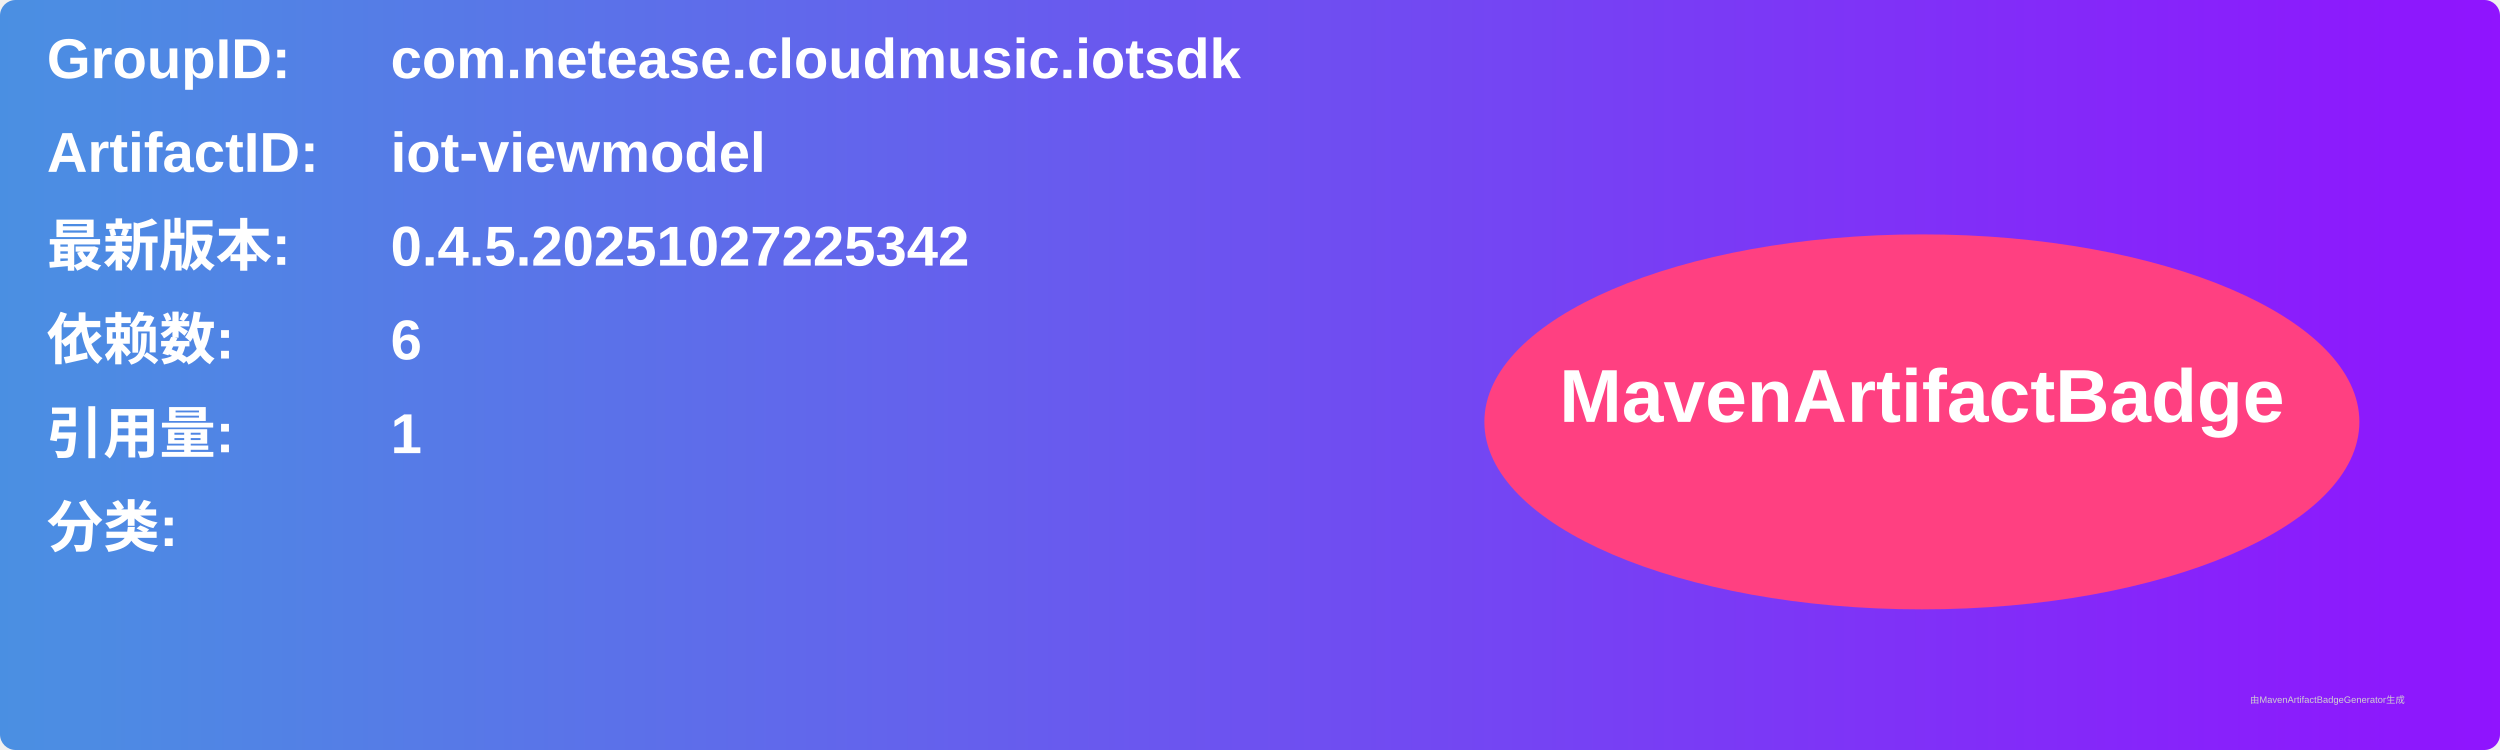
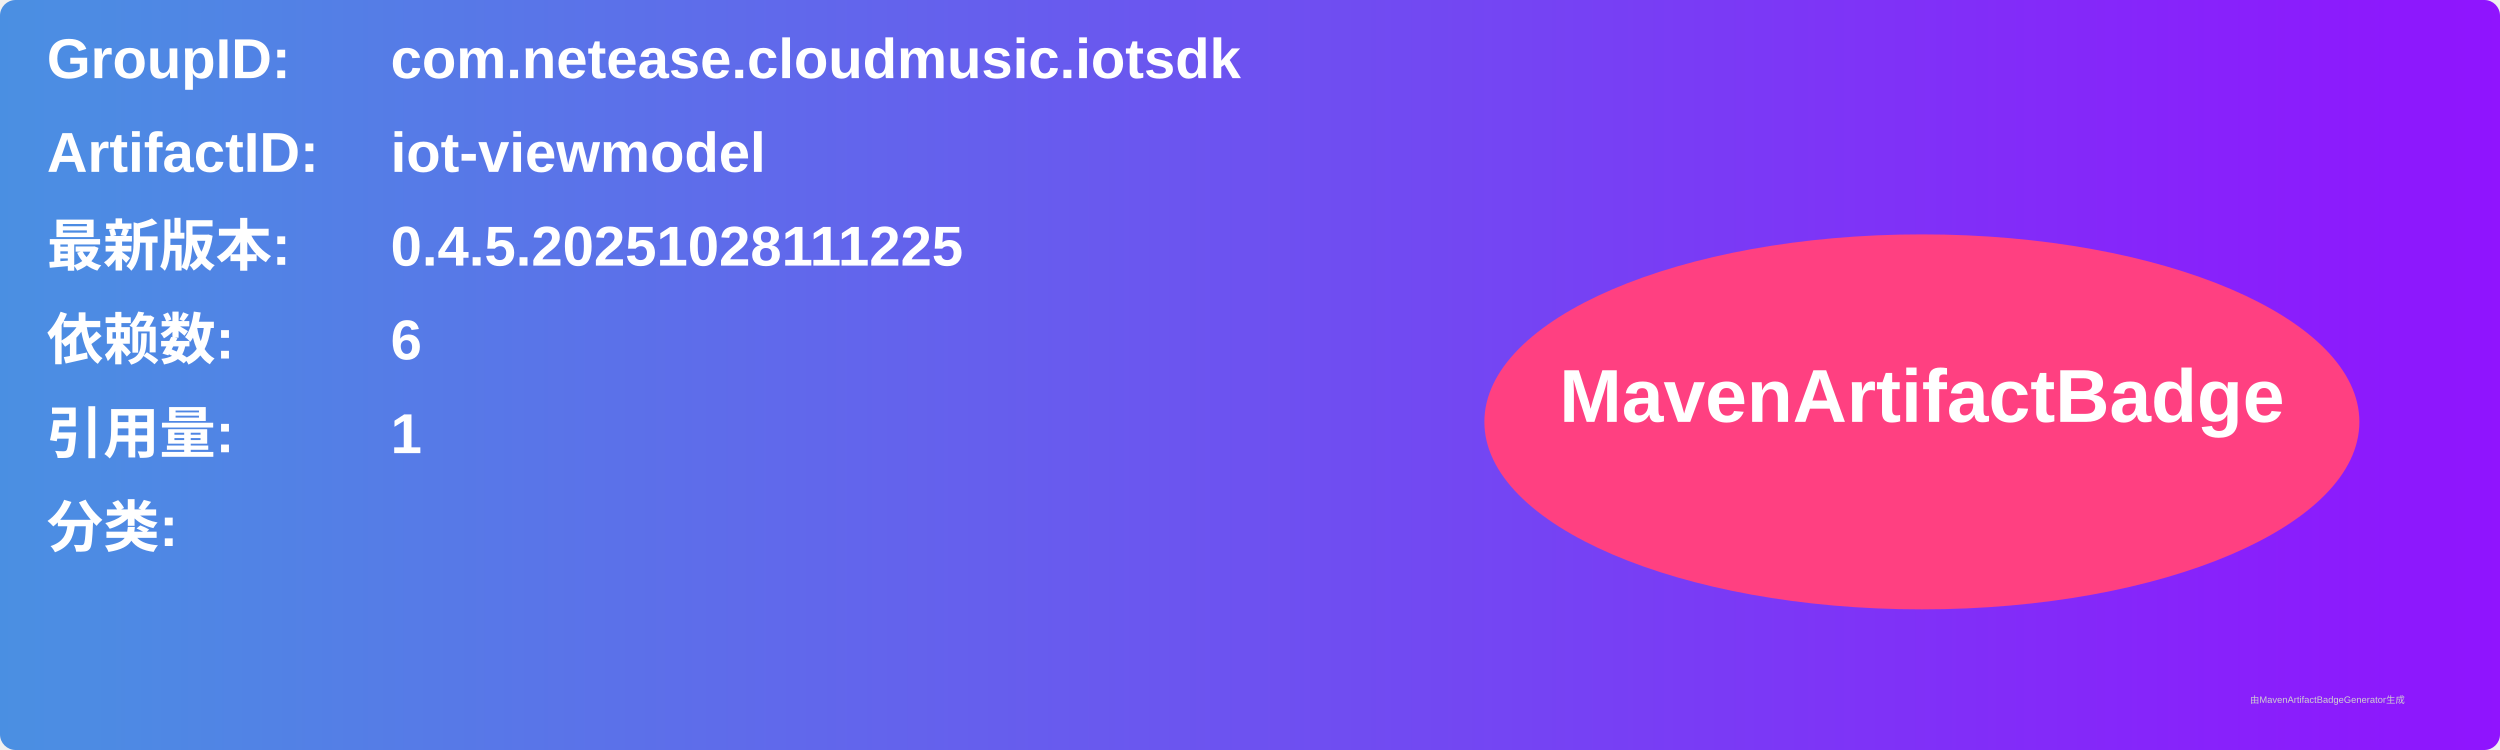
<svg xmlns="http://www.w3.org/2000/svg" width="800" height="240" viewBox="0 0 800 240">
  <linearGradient id="grad" x1="0%" y1="0%" x2="100%" y2="0%">
    <stop offset="0%" stop-color="#4a90e2" />
    <stop offset="100%" stop-color="#9013fe" />
  </linearGradient>
  <rect width="100%" height="100%" rx="5" ry="5" fill="url(#grad)" />
  <g transform="translate(15, 15)">
    <text x="0" y="10" font-family="Arial" font-size="18" fill="white" font-weight="bold" width="260">GroupID:</text>
    <text x="110" y="10" font-family="Arial" font-size="18" fill="white" font-weight="bold" width="460">com.netease.cloudmusic.iotsdk</text>
    <text x="0" y="40" font-family="Arial" font-size="18" fill="white" font-weight="bold" width="260">ArtifactID:</text>
    <text x="110" y="40" font-family="Arial" font-size="18" fill="white" font-weight="bold" width="460">iot-viewmodel</text>
    <text x="0" y="70" font-family="Arial" font-size="18" fill="white" font-weight="bold">最新版本:</text>
    <text x="110" y="70" font-family="Arial" font-size="18" fill="white" font-weight="bold">
-       <tspan font-weight="bold">0.4.5.20251027225342</tspan>
+       <tspan font-weight="bold">0.4.5.20251028111225</tspan>
    </text>
    <text x="0" y="100" font-family="Arial" font-size="18" fill="white" font-weight="bold">依赖数: </text>
    <text x="110" y="100" font-family="Arial" font-size="18" fill="white">
      <tspan font-weight="bold">6</tspan>
    </text>
    <text x="0" y="130" font-family="Arial" font-size="18" fill="white" font-weight="bold">引用量: </text>
    <text x="110" y="130" font-family="Arial" font-size="18" fill="white">
      <tspan font-weight="bold">1</tspan>
    </text>
    <text x="0" y="160" font-family="Arial" font-size="18" fill="white" font-weight="bold">分类:</text>
    <text x="10" y="190" font-family="Arial" font-size="10" fill="white">
      <tspan font-weight="bold" />
    </text>
    <ellipse cx="600" cy="120" rx="140" ry="60" fill="#ff4081" />
    <text x="600" y="120" text-anchor="middle" font-family="Arial" font-size="24" fill="white" font-weight="bold">MavenArtifactBadge</text>
  </g>
  <text x="720" y="225" font-family="Arial" font-size="3" fill="#d0d0d0">由MavenArtifactBadgeGenerator生成</text>
</svg>
